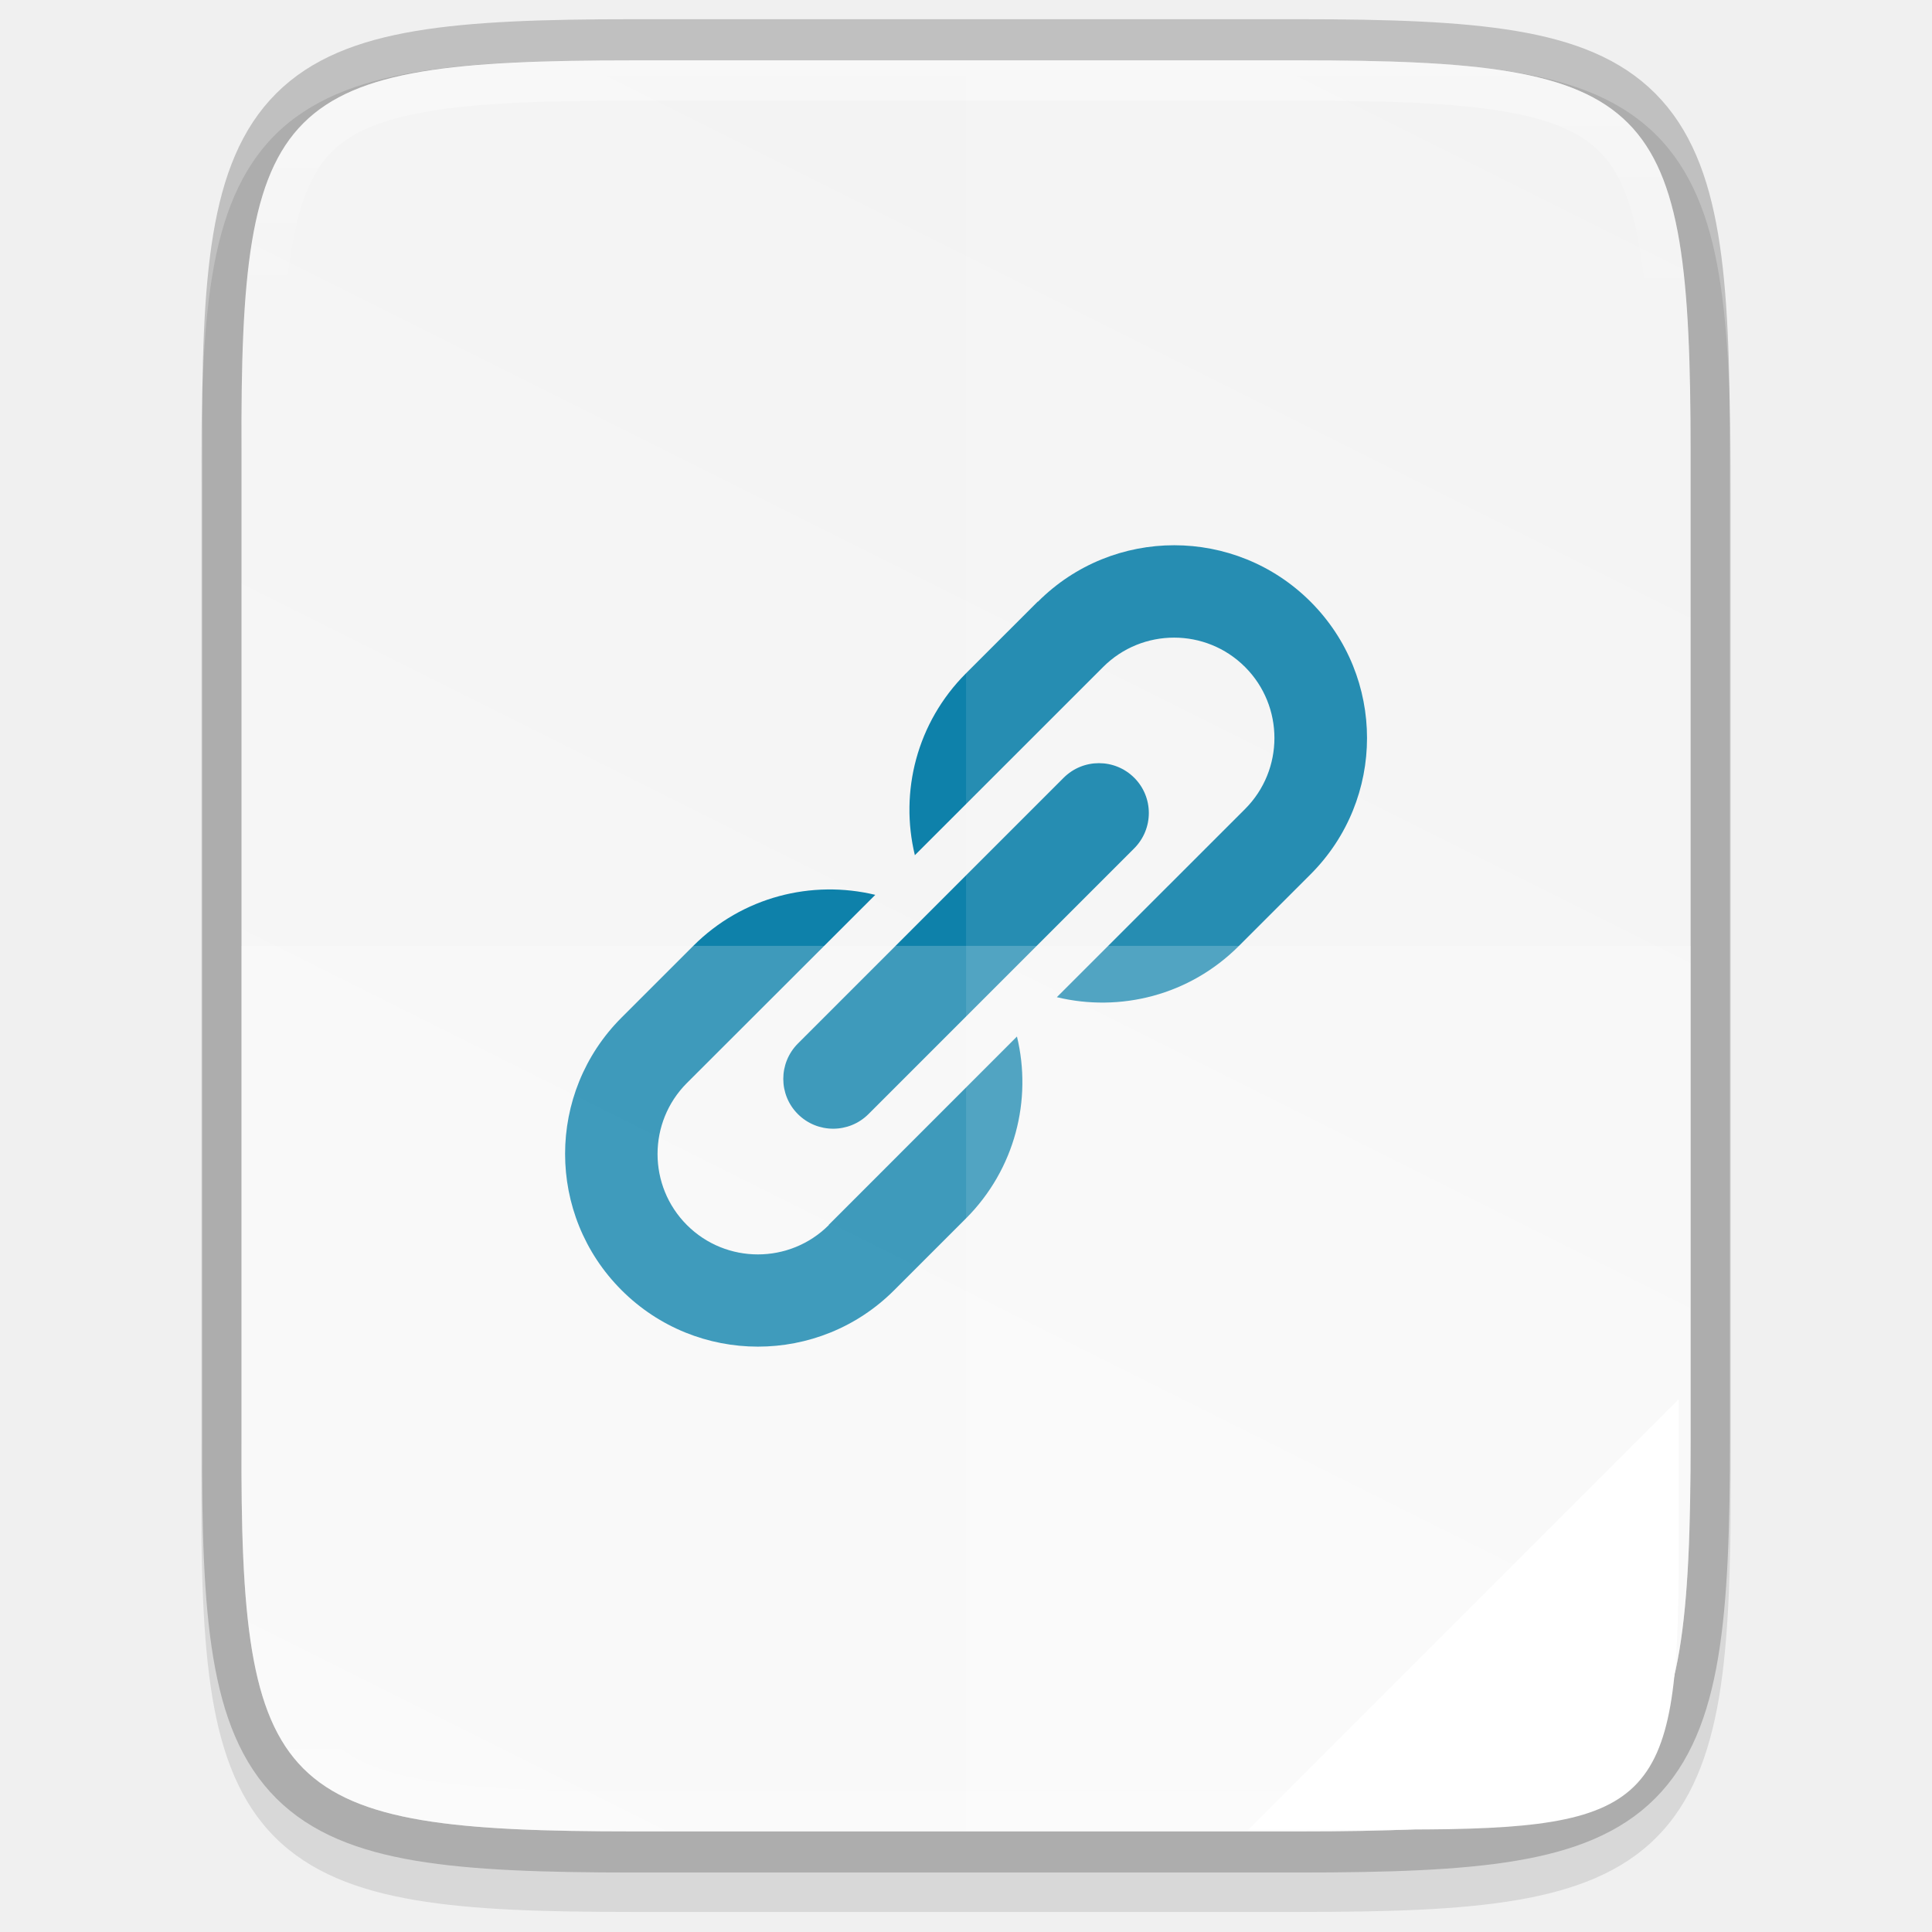
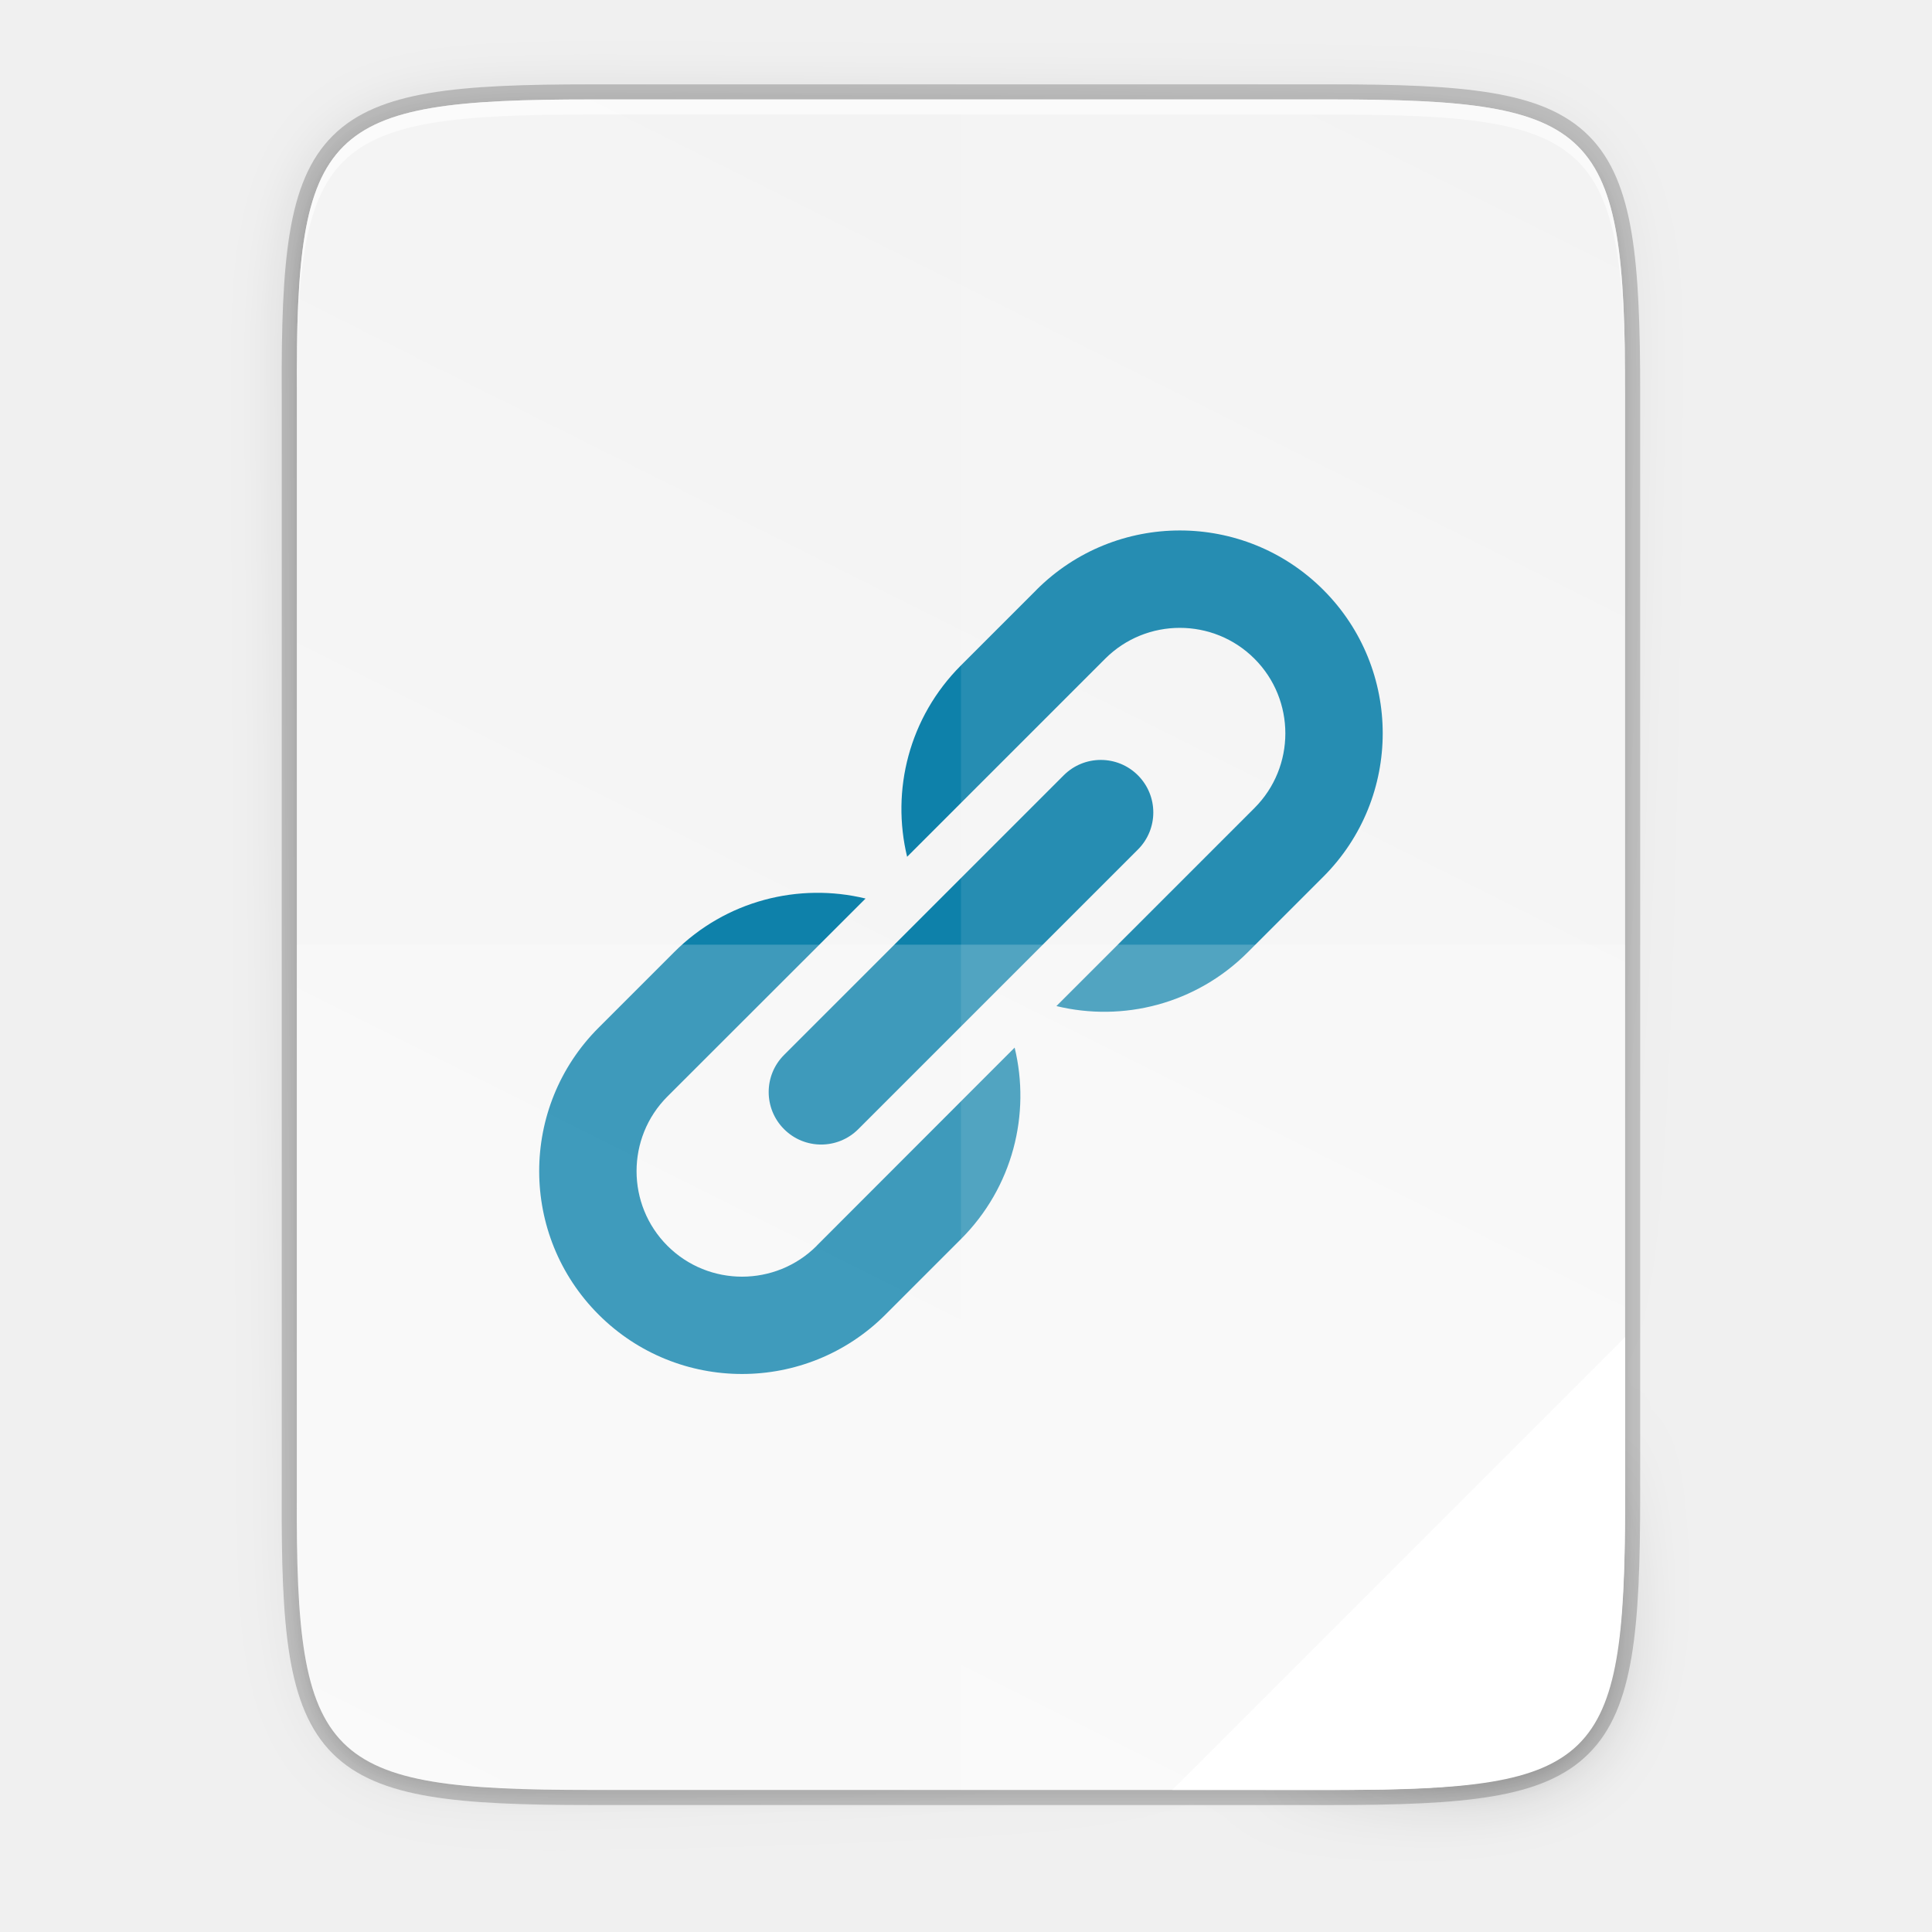
- <svg xmlns="http://www.w3.org/2000/svg" id="svg35" height="48" viewBox="0 0 12.7 12.7" width="48">
-   <linearGradient id="linearGradient1004" gradientUnits="userSpaceOnUse" x1="344" x2="344" y1="62" y2="106">
-     <stop id="stop923" offset="0" stop-color="#fff" />
-     <stop id="stop933" offset=".125" stop-color="#fff" stop-opacity=".098" />
-     <stop id="stop931" offset=".925" stop-color="#fff" stop-opacity=".098" />
-     <stop id="stop925" offset="1" stop-color="#fff" stop-opacity=".498" />
-   </linearGradient>
-   <clipPath id="clipPath994-35">
-     <path id="path996-62" d="m335.731 62c-8.824 0-9.774.906-9.73 9.748v12.252 12.252c-.043 8.842.906 9.748 9.73 9.748h16.539c8.824 0 9.73-.906 9.73-9.748v-12.252-12.252c0-8.842-.906-9.748-9.73-9.748z" />
-   </clipPath>
-   <linearGradient id="linearGradient1024" gradientTransform="matrix(0 -.02931857 .03063979 0 -3.107438 13.32883)" gradientUnits="userSpaceOnUse" x1="459.034" x2="35.31" y1="419.233" y2="207.365">
+ <svg xmlns="http://www.w3.org/2000/svg" id="svg42" height="256" viewBox="0 0 67.73 67.73" width="256">
+   <linearGradient id="linearGradient4226" gradientTransform="matrix(0 -.1198834 .11988 0 .362762 62.7494)" gradientUnits="userSpaceOnUse" x1="529.655" x2="-35.31" y1="401.584" y2="119.093">
    <stop id="stop4340" offset="0" stop-color="#f2f2f2" />
    <stop id="stop4342" offset="1" stop-color="#f9f9f9" />
  </linearGradient>
-   <g id="text130-3" enable-background="new" fill="#888" stroke-width=".049" transform="scale(.978188 1.022298)">
-     <path id="path1020" d="m4.255.388c-.601 0-1.075.013-1.464.076-.39.063-.708.18-.942.403-.234.223-.357.528-.422.901-.065.373-.077.827-.074 1.404v3.169 3.171c-.003.576.01 1.03.074 1.402.065.373.188.678.422.901.234.223.552.34.942.403.39.063.863.076 1.464.076h4.474c.601 0 1.075-.013 1.463-.076.389-.063.707-.18.939-.403.233-.223.355-.528.421-.9.065-.373.079-.826.079-1.402v-3.171-3.171c0-.577-.014-1.03-.079-1.402-.065-.373-.188-.677-.421-.9-.233-.223-.55-.341-.939-.403-.389-.063-.862-.076-1.463-.076z" fill="#000" opacity=".1" />
-     <path id="path958" d="m4.255.388c-2.387 0-2.644.235-2.632 2.523v3.171 3.171c-.012 2.288.245 2.523 2.632 2.523h4.474c2.387 0 2.632-.235 2.632-2.523v-3.171-3.171c0-2.288-.245-2.523-2.632-2.523z" fill="none" opacity=".2" stroke="#000" stroke-width=".529" />
-     <path id="path964" d="m4.255.388c-2.387 0-2.644.235-2.632 2.523v3.171 3.171c-.012 2.288.245 2.523 2.632 2.523h4.474c2.387 0 2.632-.235 2.632-2.523v-3.171-3.171c0-2.288-.245-2.523-2.632-2.523z" fill="url(#linearGradient1024)" />
-     <path id="path8-5" d="m7.622 5.001c.131.125.131.328 0 .454l-1.786 1.709c-.131.125-.343.125-.474 0-.131-.125-.131-.328 0-.454l1.786-1.709c.131-.125.343-.125.474 0zm-2.052 2.876c-.263.252-.691.252-.954 0-.263-.252-.263-.661 0-.913l1.266-1.21c-.425-.098-.892.011-1.223.328l-.482.461c-.506.484-.506 1.269 0 1.753.506.484 1.327.484 1.832 0l.482-.461c.331-.317.446-.764.343-1.17l-1.265 1.211zm1.404-4.009-.482.461c-.332.318-.447.763-.344 1.17l1.265-1.21c.263-.252.691-.252.954 0 .263.252.263.661 0 .913l-1.265 1.21c.425.098.891-.011 1.223-.329l.482-.461c.506-.484.506-1.269 0-1.753-.506-.484-1.327-.484-1.832 0z" fill="#007aa6" fill-opacity=".941" stroke-width=".527" />
-     <g fill="#fff">
-       <path id="path1006" d="m1.623 6.082v3.171c-.012 2.288.245 2.523 2.632 2.523h4.474c2.387 0 2.632-.234 2.632-2.523v-3.171z" opacity=".2" />
-       <path id="path1013" d="m6.492.388v11.388h2.237c2.387 0 2.632-.234 2.632-2.523v-3.171-3.171c0-2.288-.245-2.523-2.632-2.523z" opacity=".1" />
-       <path id="path4254-3" d="m8.389 11.765 2.892-2.768v1.037c-.003 1.568-.183 1.73-1.84 1.73z" />
-     </g>
-     <path id="path990" clip-path="url(#clipPath994-35)" d="m335.731 62c-8.824 0-9.774.906-9.73 9.748v12.252 12.252c-.043 8.842.906 9.748 9.73 9.748h16.539c8.824 0 9.73-.906 9.73-9.748v-12.252-12.252c0-8.842-.906-9.748-9.73-9.748z" fill="none" opacity=".4" stroke="url(#linearGradient1004)" stroke-width="2" transform="matrix(.2704831 0 0 .2588122 -86.55421 -15.65814)" />
+   <linearGradient id="linearGradient4358" gradientUnits="userSpaceOnUse" x1="88" x2="488" y1="88" y2="488">
+     <stop id="stop4362" offset="0" stop-opacity=".588" />
+     <stop id="stop4364" offset=".88" stop-opacity="0" />
+     <stop id="stop4366" offset="1" />
+   </linearGradient>
+   <filter id="filter4380" color-interpolation-filters="sRGB" height="1.088" width="1.106" x="-.053" y="-.044">
+     <feGaussianBlur id="feGaussianBlur4382" stdDeviation="8.48" />
+   </filter>
+   <filter id="filter4346" color-interpolation-filters="sRGB" height="1.022" width="1.026" x="-.013" y="-.011">
+     <feGaussianBlur id="feGaussianBlur4348" stdDeviation="2.12" />
+   </filter>
+   <path id="path1163" d="m20.704 3.486c-9.338 0-10.343.959-10.298 10.317v19.315 19.315c-.046 9.357.959 10.317 10.298 10.317h25.969c9.338 0 10.298-.959 10.298-10.317v-19.315-19.315c0-9.357-.959-10.317-10.298-10.317z" fill="none" opacity=".2" stroke="#000" stroke-width="1.058" />
+   <path id="rect4158-9" d="m189.843 74c-70.593 0-78.189 7.251-77.843 77.987v146.013 146.013c-.346 70.736 7.25 77.987 77.843 77.987h196.314c70.593 0 76.007-7.274 77.843-77.987v-146.013-146.013c0-70.737-7.25-77.987-77.843-77.987z" filter="url(#filter4346)" opacity=".1" transform="matrix(.1322852 0 0 .1322852 -4.409451 -6.038882)" />
+   <path id="path4350" d="m189.843 74c-70.593 0-78.189 7.251-77.843 77.987v146.013 146.013c-.346 70.736 7.25 77.987 77.843 77.987h196.314c70.593 0 77.843-7.25 77.843-77.987v-146.013-146.013c0-70.737-7.25-77.987-77.843-77.987z" fill="url(#linearGradient4358)" filter="url(#filter4380)" opacity=".3" transform="matrix(.1322852 0 0 .1322852 -4.409451 -6.038882)" />
+   <path id="rect4158" d="m20.704 3.486c-9.338 0-10.343.959-10.298 10.317v19.315 19.315c-.046 9.357.959 10.317 10.298 10.317h25.969c9.338 0 10.298-.959 10.298-10.317v-19.315-19.315c0-9.357-.959-10.317-10.298-10.317z" fill="url(#linearGradient4226)" />
+   <path id="path931" d="m20.704 3.486c-9.338 0-10.343.959-10.298 10.317v.529c-.046-9.357.959-10.317 10.298-10.317h25.969c9.338 0 10.298.959 10.298 10.317v-.529c0-9.357-.959-10.317-10.298-10.317z" fill="#fff" opacity=".6" />
+   <path id="path8" d="m39.892 27.18c.719.719.719 1.884 0 2.602l-9.803 9.803c-.719.719-1.884.719-2.602 0-.719-.719-.719-1.884 0-2.602l9.803-9.803c.719-.719 1.884-.719 2.602 0zm-11.26 16.494c-1.443 1.443-3.791 1.443-5.234 0-1.443-1.443-1.443-3.791 0-5.234l6.946-6.94c-2.33-.565-4.894.062-6.712 1.881l-2.647 2.647c-2.777 2.777-2.777 7.28 0 10.057 2.777 2.777 7.28 2.777 10.057 0l2.647-2.647c1.819-1.819 2.448-4.382 1.881-6.712l-6.94 6.946zm7.703-22.994-2.647 2.647c-1.822 1.822-2.451 4.376-1.887 6.709l6.943-6.943c1.443-1.443 3.791-1.443 5.234 0 1.443 1.443 1.443 3.791 0 5.234l-6.943 6.943c2.33.565 4.888-.065 6.709-1.887l2.647-2.647c2.777-2.777 2.777-7.28 0-10.057-2.777-2.777-7.28-2.777-10.057 0z" fill="#007aa6" fill-opacity=".941" stroke-width="2.957" />
+   <g fill="#fff">
+     <path id="path4231" d="m33.689 3.486v59.264h12.985c9.338 0 10.055-.962 10.298-10.316v-19.315-19.315c0-9.357-.959-10.316-10.298-10.316z" opacity=".1" />
+     <path id="path4255" d="m10.406 33.118v19.315c-.046 9.357.959 10.316 10.298 10.316h25.969c9.338 0 10.055-.962 10.298-10.316v-19.315z" opacity=".2" />
+     <path id="path4254" d="m41.097 62.749 15.874-15.874v5.949c-.014 8.994-1.006 9.926-10.1 9.926z" />
  </g>
</svg>
